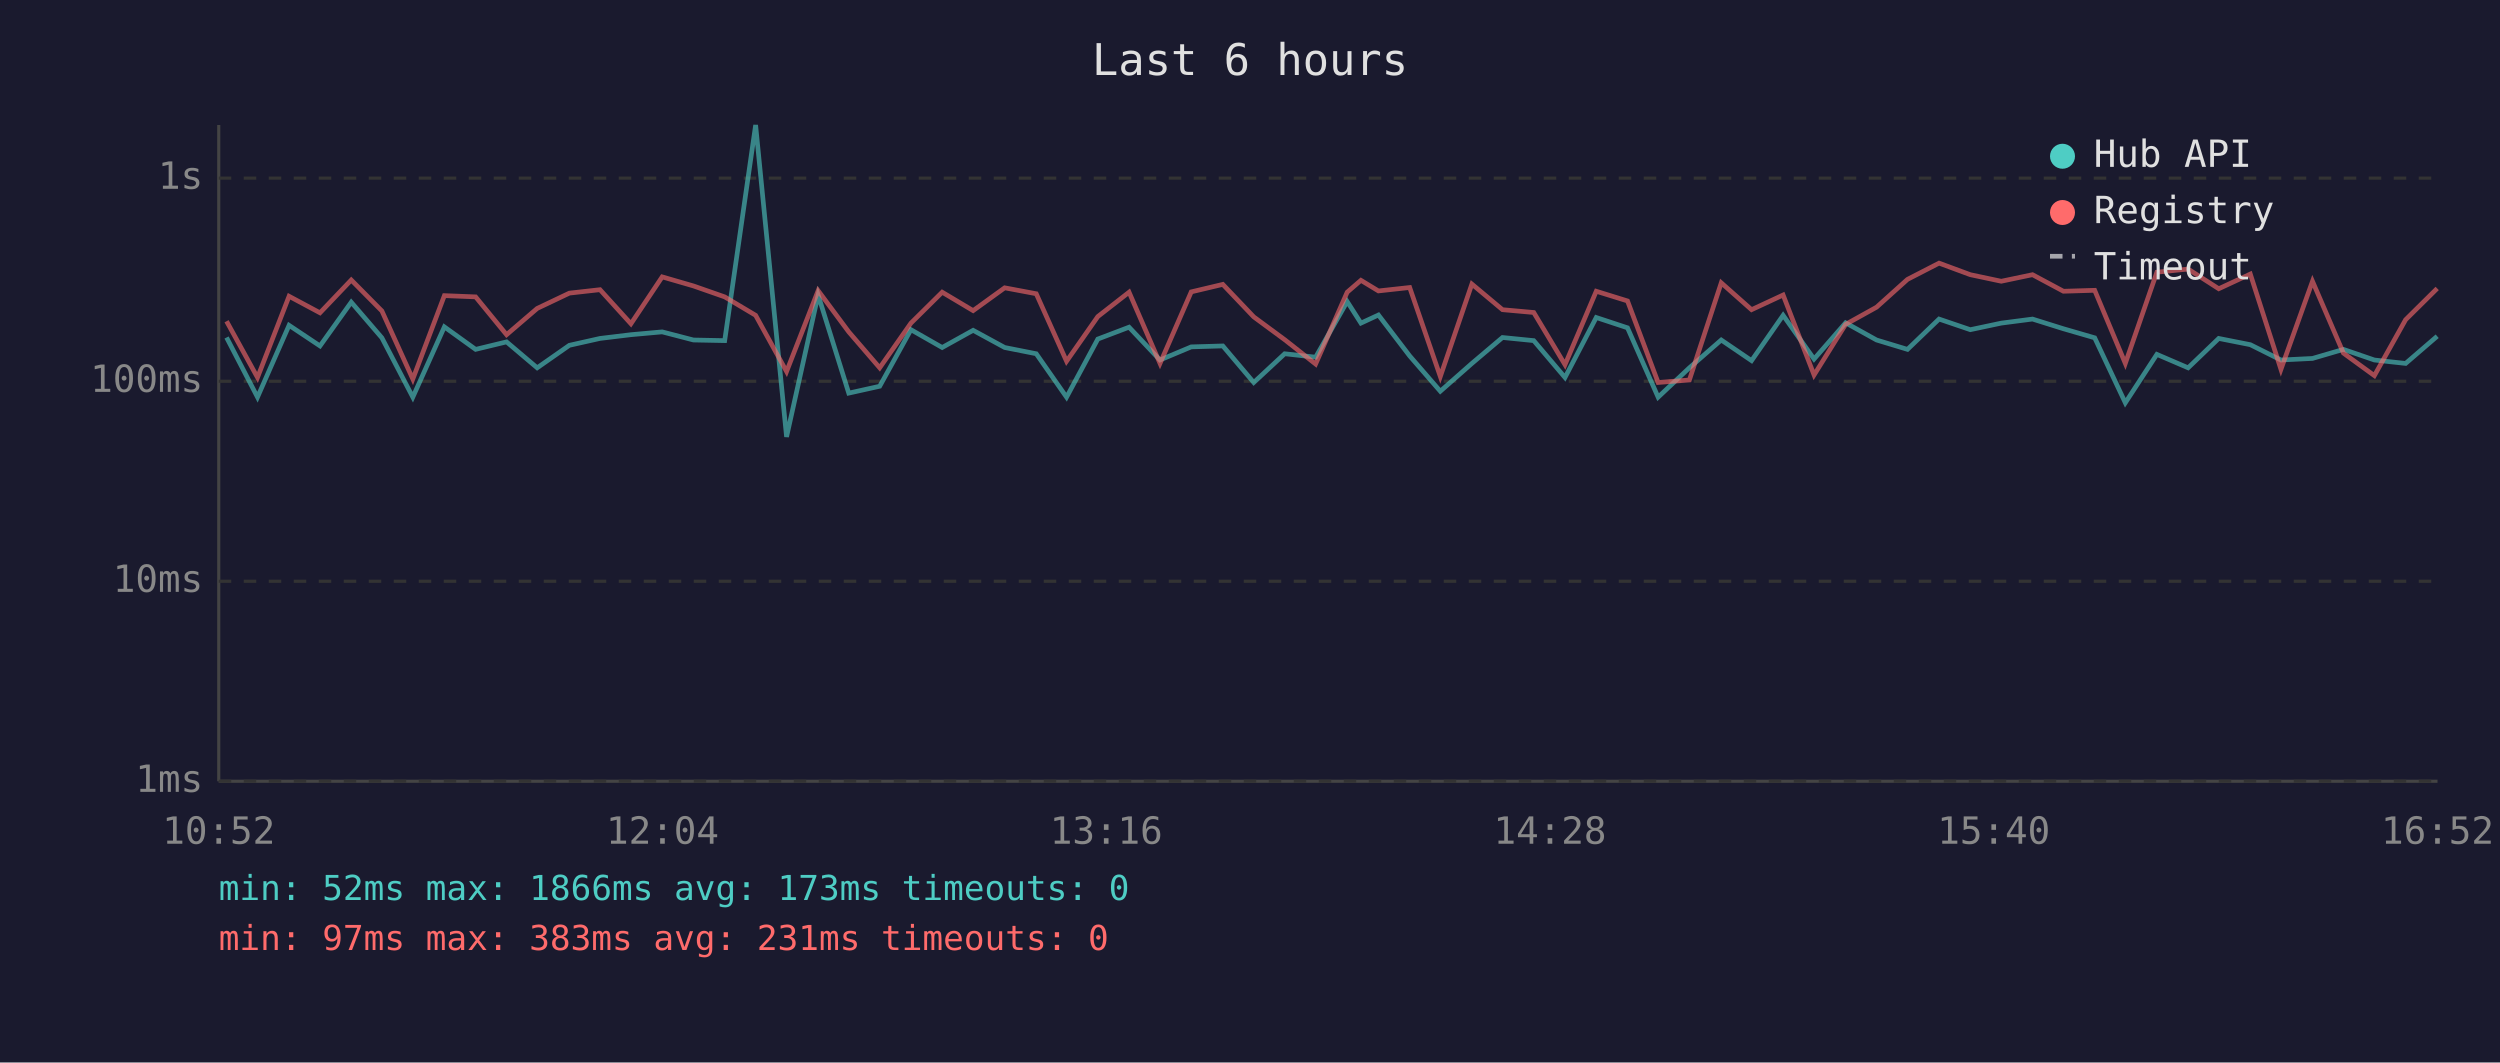
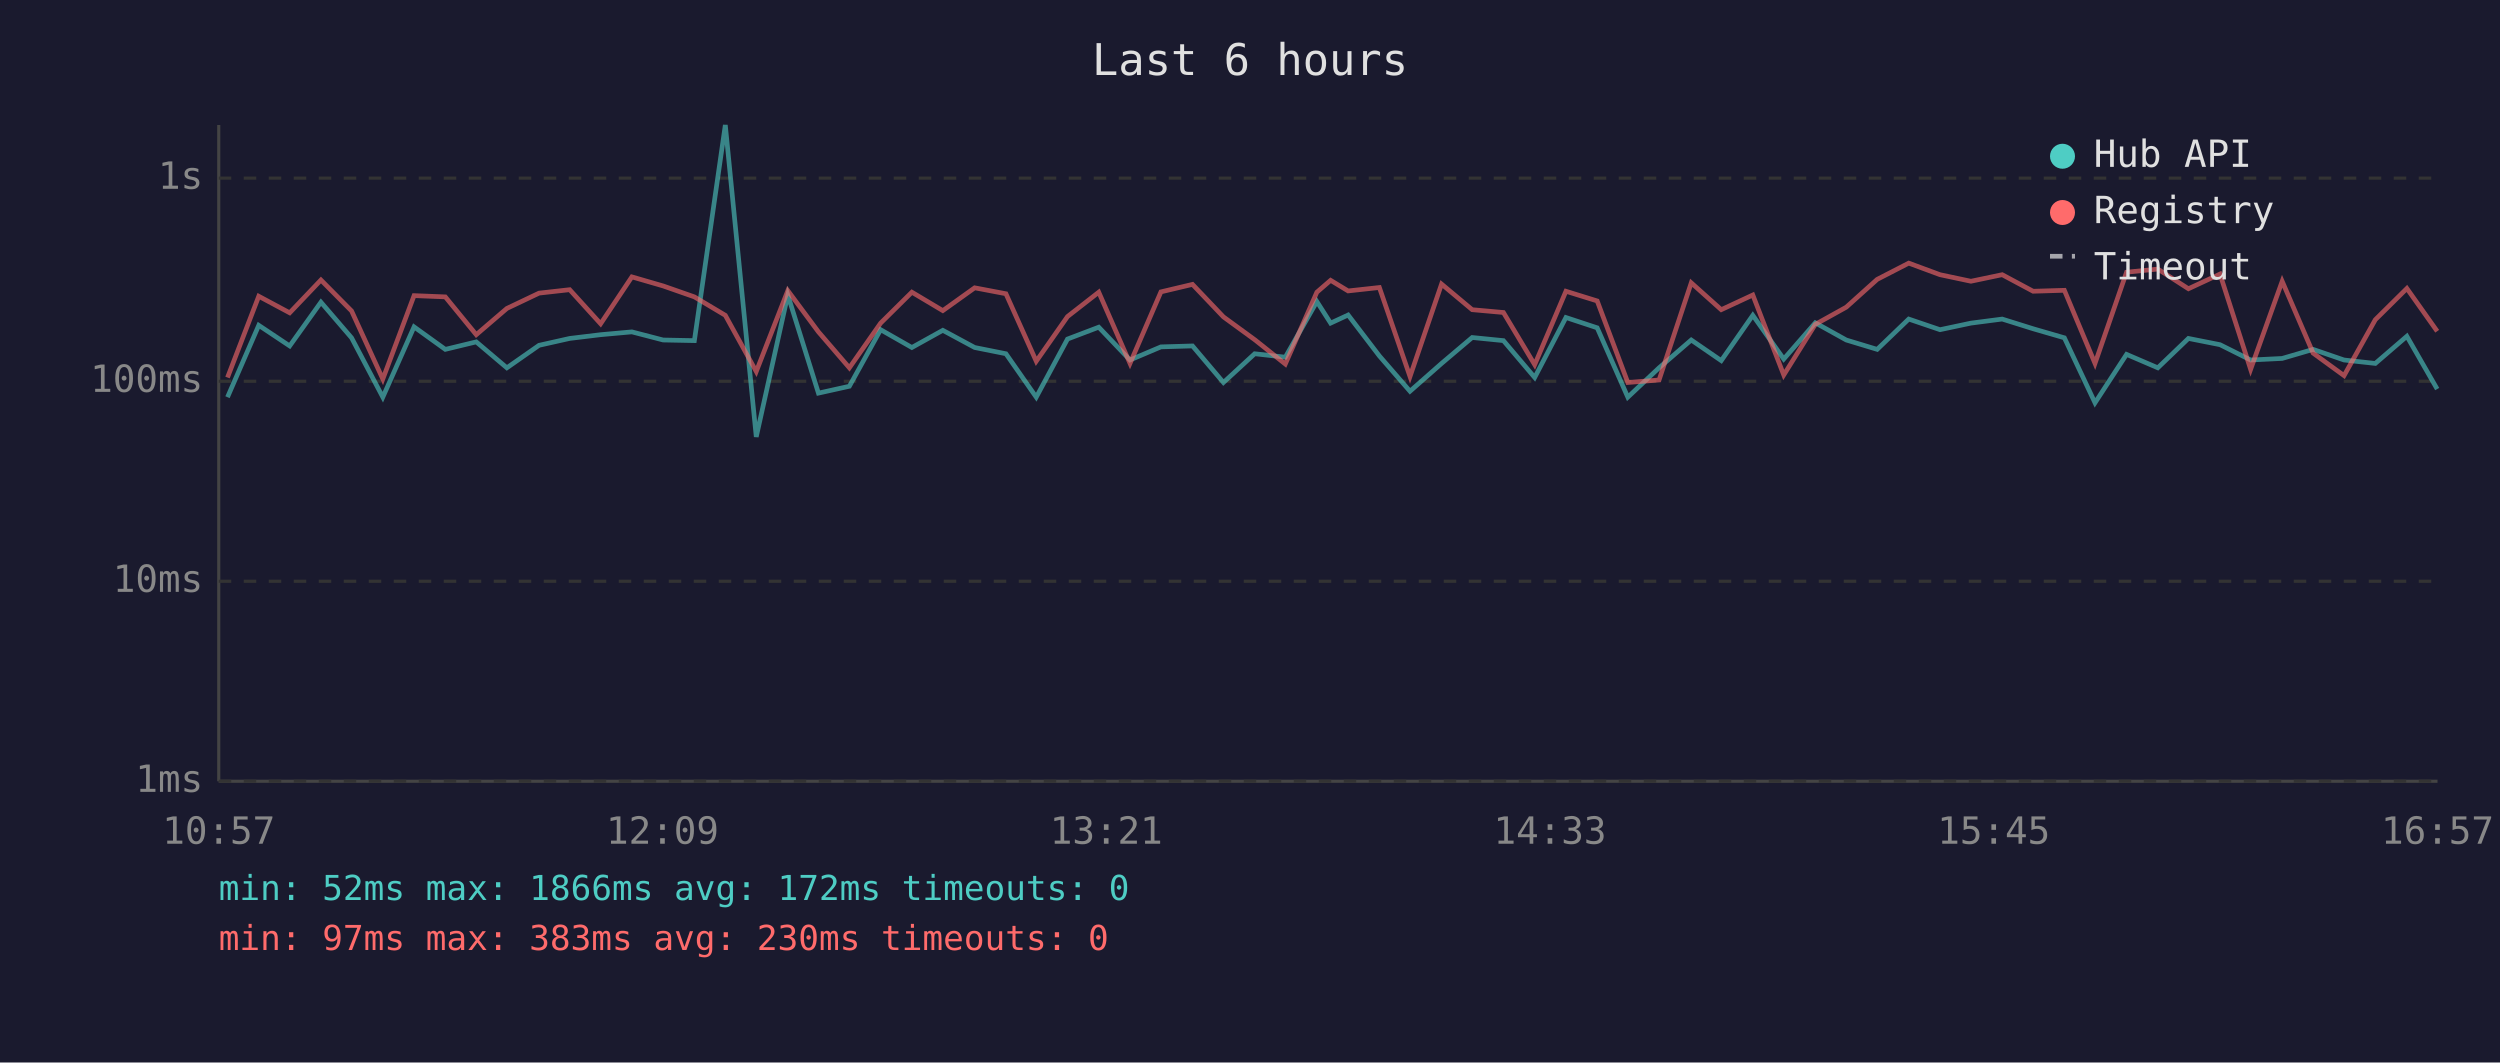
<svg xmlns="http://www.w3.org/2000/svg" viewBox="0 0 800 340" font-family="monospace" font-size="12">
  <rect width="800" height="340" fill="#1a1a2e" />
  <text x="400" y="24" fill="#e0e0e0" font-size="14" text-anchor="middle">Last 6 hours</text>
  <line x1="70" y1="40" x2="70" y2="250" stroke="#444" stroke-width="1" />
  <line x1="70" y1="250" x2="780" y2="250" stroke="#444" stroke-width="1" />
  <line x1="70" y1="250" x2="780" y2="250" stroke="#333" stroke-width="1" stroke-dasharray="4" />
  <text x="65" y="250" fill="#888" text-anchor="end" dominant-baseline="middle">1ms</text>
  <line x1="70" y1="186" x2="780" y2="186" stroke="#333" stroke-width="1" stroke-dasharray="4" />
  <text x="65" y="186" fill="#888" text-anchor="end" dominant-baseline="middle">10ms</text>
  <line x1="70" y1="122" x2="780" y2="122" stroke="#333" stroke-width="1" stroke-dasharray="4" />
  <text x="65" y="122" fill="#888" text-anchor="end" dominant-baseline="middle">100ms</text>
  <line x1="70" y1="57" x2="780" y2="57" stroke="#333" stroke-width="1" stroke-dasharray="4" />
  <text x="65" y="57" fill="#888" text-anchor="end" dominant-baseline="middle">1s</text>
-   <text x="70" y="270" fill="#888" text-anchor="middle">10:52</text>
-   <text x="212" y="270" fill="#888" text-anchor="middle">12:04</text>
-   <text x="354" y="270" fill="#888" text-anchor="middle">13:16</text>
-   <text x="496" y="270" fill="#888" text-anchor="middle">14:28</text>
-   <text x="638" y="270" fill="#888" text-anchor="middle">15:40</text>
-   <text x="780" y="270" fill="#888" text-anchor="middle">16:52</text>
-   <polyline points="72.5,108.0 82.4,127.1 92.5,104.1 102.4,110.7 112.4,96.7 122.2,108.1 132.1,127.1 142.2,104.6 152.2,111.8 162.1,109.4 171.9,117.7 182.2,110.5 192.0,108.3 201.9,107.1 211.9,106.2 221.9,108.8 231.9,109.0 241.8,40.0 251.7,139.8 261.8,94.4 271.6,125.8 281.5,123.6 291.5,105.5 301.5,111.2 311.4,105.7 321.5,111.2 331.6,113.2 341.3,127.1 351.3,108.5 361.3,104.7 371.2,115.2 381.2,111.0 391.3,110.7 401.2,122.4 411.1,113.2 421.0,114.3 431.1,96.5 435.5,103.4 441.1,100.8 451.1,113.9 460.9,125.2 471.0,116.3 480.8,108.0 490.8,109.0 500.8,120.8 510.8,101.6 520.8,104.9 530.6,127.1 540.6,117.7 550.8,108.8 560.5,115.4 570.6,100.9 580.5,114.9 590.6,103.3 600.5,108.8 610.4,111.8 620.5,102.1 630.5,105.5 640.4,103.4 650.4,102.1 660.3,105.2 670.3,108.1 680.1,128.9 690.2,113.4 700.2,117.7 710.0,108.3 720.1,110.3 729.9,115.2 740.0,114.7 749.9,111.8 759.8,115.2 769.8,116.3 779.9,107.6" fill="none" stroke="#4ecdc4" stroke-width="1.5" opacity="0.6" />
-   <polyline points="72.5,102.8 82.4,120.8 92.5,94.8 102.4,100.1 112.4,89.6 122.2,99.5 132.1,121.3 142.2,94.6 152.2,95.0 162.1,107.1 171.9,98.7 182.2,93.8 192.0,92.7 201.9,103.6 211.9,88.6 221.9,91.5 231.9,95.0 241.8,100.9 251.7,118.9 261.8,93.0 271.6,106.2 281.5,117.7 291.5,103.4 301.5,93.5 311.4,99.4 321.5,92.1 331.6,94.0 341.3,115.6 351.3,101.3 361.3,93.5 371.2,116.3 381.2,93.4 391.3,91.0 401.2,101.4 411.1,108.7 421.0,116.5 431.1,93.5 435.5,89.7 441.1,93.1 451.1,92.0 460.9,120.5 471.0,90.9 480.8,99.1 490.8,100.0 500.8,116.7 510.8,93.2 520.8,96.3 530.6,122.4 540.6,121.6 550.8,90.5 560.5,99.1 570.6,94.4 580.5,120.0 590.6,103.8 600.5,98.3 610.4,89.4 620.5,84.2 630.5,87.9 640.4,90.0 650.4,87.9 660.3,93.2 670.3,92.9 680.1,116.3 690.2,87.1 700.2,86.1 710.0,92.4 720.1,87.7 729.9,118.2 740.0,90.0 749.9,113.0 759.8,120.2 769.8,102.3 779.9,92.3" fill="none" stroke="#ff6b6b" stroke-width="1.5" opacity="0.6" />
+   <text x="70" y="270" fill="#888" text-anchor="middle">10:57</text>
+   <text x="212" y="270" fill="#888" text-anchor="middle">12:09</text>
+   <text x="354" y="270" fill="#888" text-anchor="middle">13:21</text>
+   <text x="496" y="270" fill="#888" text-anchor="middle">14:33</text>
+   <text x="638" y="270" fill="#888" text-anchor="middle">15:45</text>
+   <text x="780" y="270" fill="#888" text-anchor="middle">16:57</text>
+   <polyline points="72.8,127.1 82.8,104.1 92.7,110.7 102.7,96.7 112.5,108.1 122.5,127.1 132.5,104.6 142.5,111.8 152.4,109.4 162.2,117.7 172.5,110.5 182.3,108.3 192.2,107.1 202.2,106.2 212.2,108.8 222.2,109.0 232.1,40.0 242.0,139.8 252.1,94.4 261.9,125.8 271.8,123.6 281.8,105.5 291.8,111.2 301.7,105.7 311.9,111.2 321.9,113.2 331.6,127.1 341.6,108.5 351.6,104.7 361.6,115.2 371.5,111.0 381.6,110.7 391.5,122.4 401.5,113.2 411.3,114.3 421.4,96.5 425.8,103.4 431.4,100.8 441.4,113.9 451.2,125.2 461.3,116.3 471.1,108.0 481.1,109.0 491.1,120.8 501.1,101.6 511.1,104.9 520.9,127.1 530.9,117.7 541.2,108.8 550.8,115.4 560.9,100.9 570.8,114.9 580.9,103.3 590.8,108.8 600.7,111.8 610.8,102.1 620.8,105.5 630.7,103.4 640.7,102.1 650.6,105.2 660.6,108.1 670.4,128.9 680.5,113.4 690.5,117.7 700.3,108.3 710.4,110.3 720.2,115.2 730.3,114.7 740.2,111.8 750.1,115.2 760.1,116.3 770.2,107.6 779.9,124.5" fill="none" stroke="#4ecdc4" stroke-width="1.5" opacity="0.6" />
+   <polyline points="72.8,120.8 82.8,94.8 92.7,100.1 102.7,89.6 112.5,99.5 122.5,121.3 132.5,94.6 142.5,95.0 152.4,107.1 162.2,98.7 172.5,93.8 182.3,92.7 192.2,103.6 202.2,88.6 212.2,91.5 222.2,95.0 232.1,100.9 242.0,118.9 252.1,93.0 261.9,106.2 271.8,117.7 281.8,103.4 291.8,93.5 301.7,99.4 311.9,92.1 321.9,94.0 331.6,115.6 341.6,101.3 351.6,93.5 361.6,116.3 371.5,93.4 381.6,91.0 391.5,101.4 401.5,108.7 411.3,116.5 421.4,93.5 425.8,89.7 431.4,93.1 441.4,92.0 451.2,120.5 461.3,90.9 471.1,99.1 481.1,100.0 491.1,116.7 501.1,93.2 511.1,96.3 520.9,122.4 530.9,121.6 541.2,90.5 550.8,99.1 560.9,94.4 570.8,120.0 580.9,103.8 590.8,98.3 600.7,89.4 610.8,84.2 620.8,87.9 630.7,90.0 640.7,87.9 650.6,93.2 660.6,92.9 670.4,116.3 680.5,87.1 690.5,86.1 700.3,92.4 710.4,87.7 720.2,118.2 730.3,90.0 740.2,113.0 750.1,120.2 760.1,102.3 770.2,92.3 779.9,106.0" fill="none" stroke="#ff6b6b" stroke-width="1.5" opacity="0.6" />
  <circle cx="660" cy="50" r="4" fill="#4ecdc4" />
  <text x="670" y="50" fill="#e0e0e0" dominant-baseline="middle">Hub API</text>
  <circle cx="660" cy="68" r="4" fill="#ff6b6b" />
  <text x="670" y="68" fill="#e0e0e0" dominant-baseline="middle">Registry</text>
  <line x1="656" y1="82" x2="664" y2="82" stroke="#e0e0e0" stroke-width="1.5" stroke-dasharray="4,3" opacity="0.7" />
  <text x="670" y="86" fill="#e0e0e0" dominant-baseline="middle">Timeout</text>
-   <text x="70" y="288" fill="#4ecdc4" font-size="11">min: 52ms  max: 1866ms  avg: 173ms  timeouts: 0</text>
-   <text x="70" y="304" fill="#ff6b6b" font-size="11">min: 97ms  max: 383ms  avg: 231ms  timeouts: 0</text>
+   <text x="70" y="288" fill="#4ecdc4" font-size="11">min: 52ms  max: 1866ms  avg: 172ms  timeouts: 0</text>
+   <text x="70" y="304" fill="#ff6b6b" font-size="11">min: 97ms  max: 383ms  avg: 230ms  timeouts: 0</text>
</svg>
